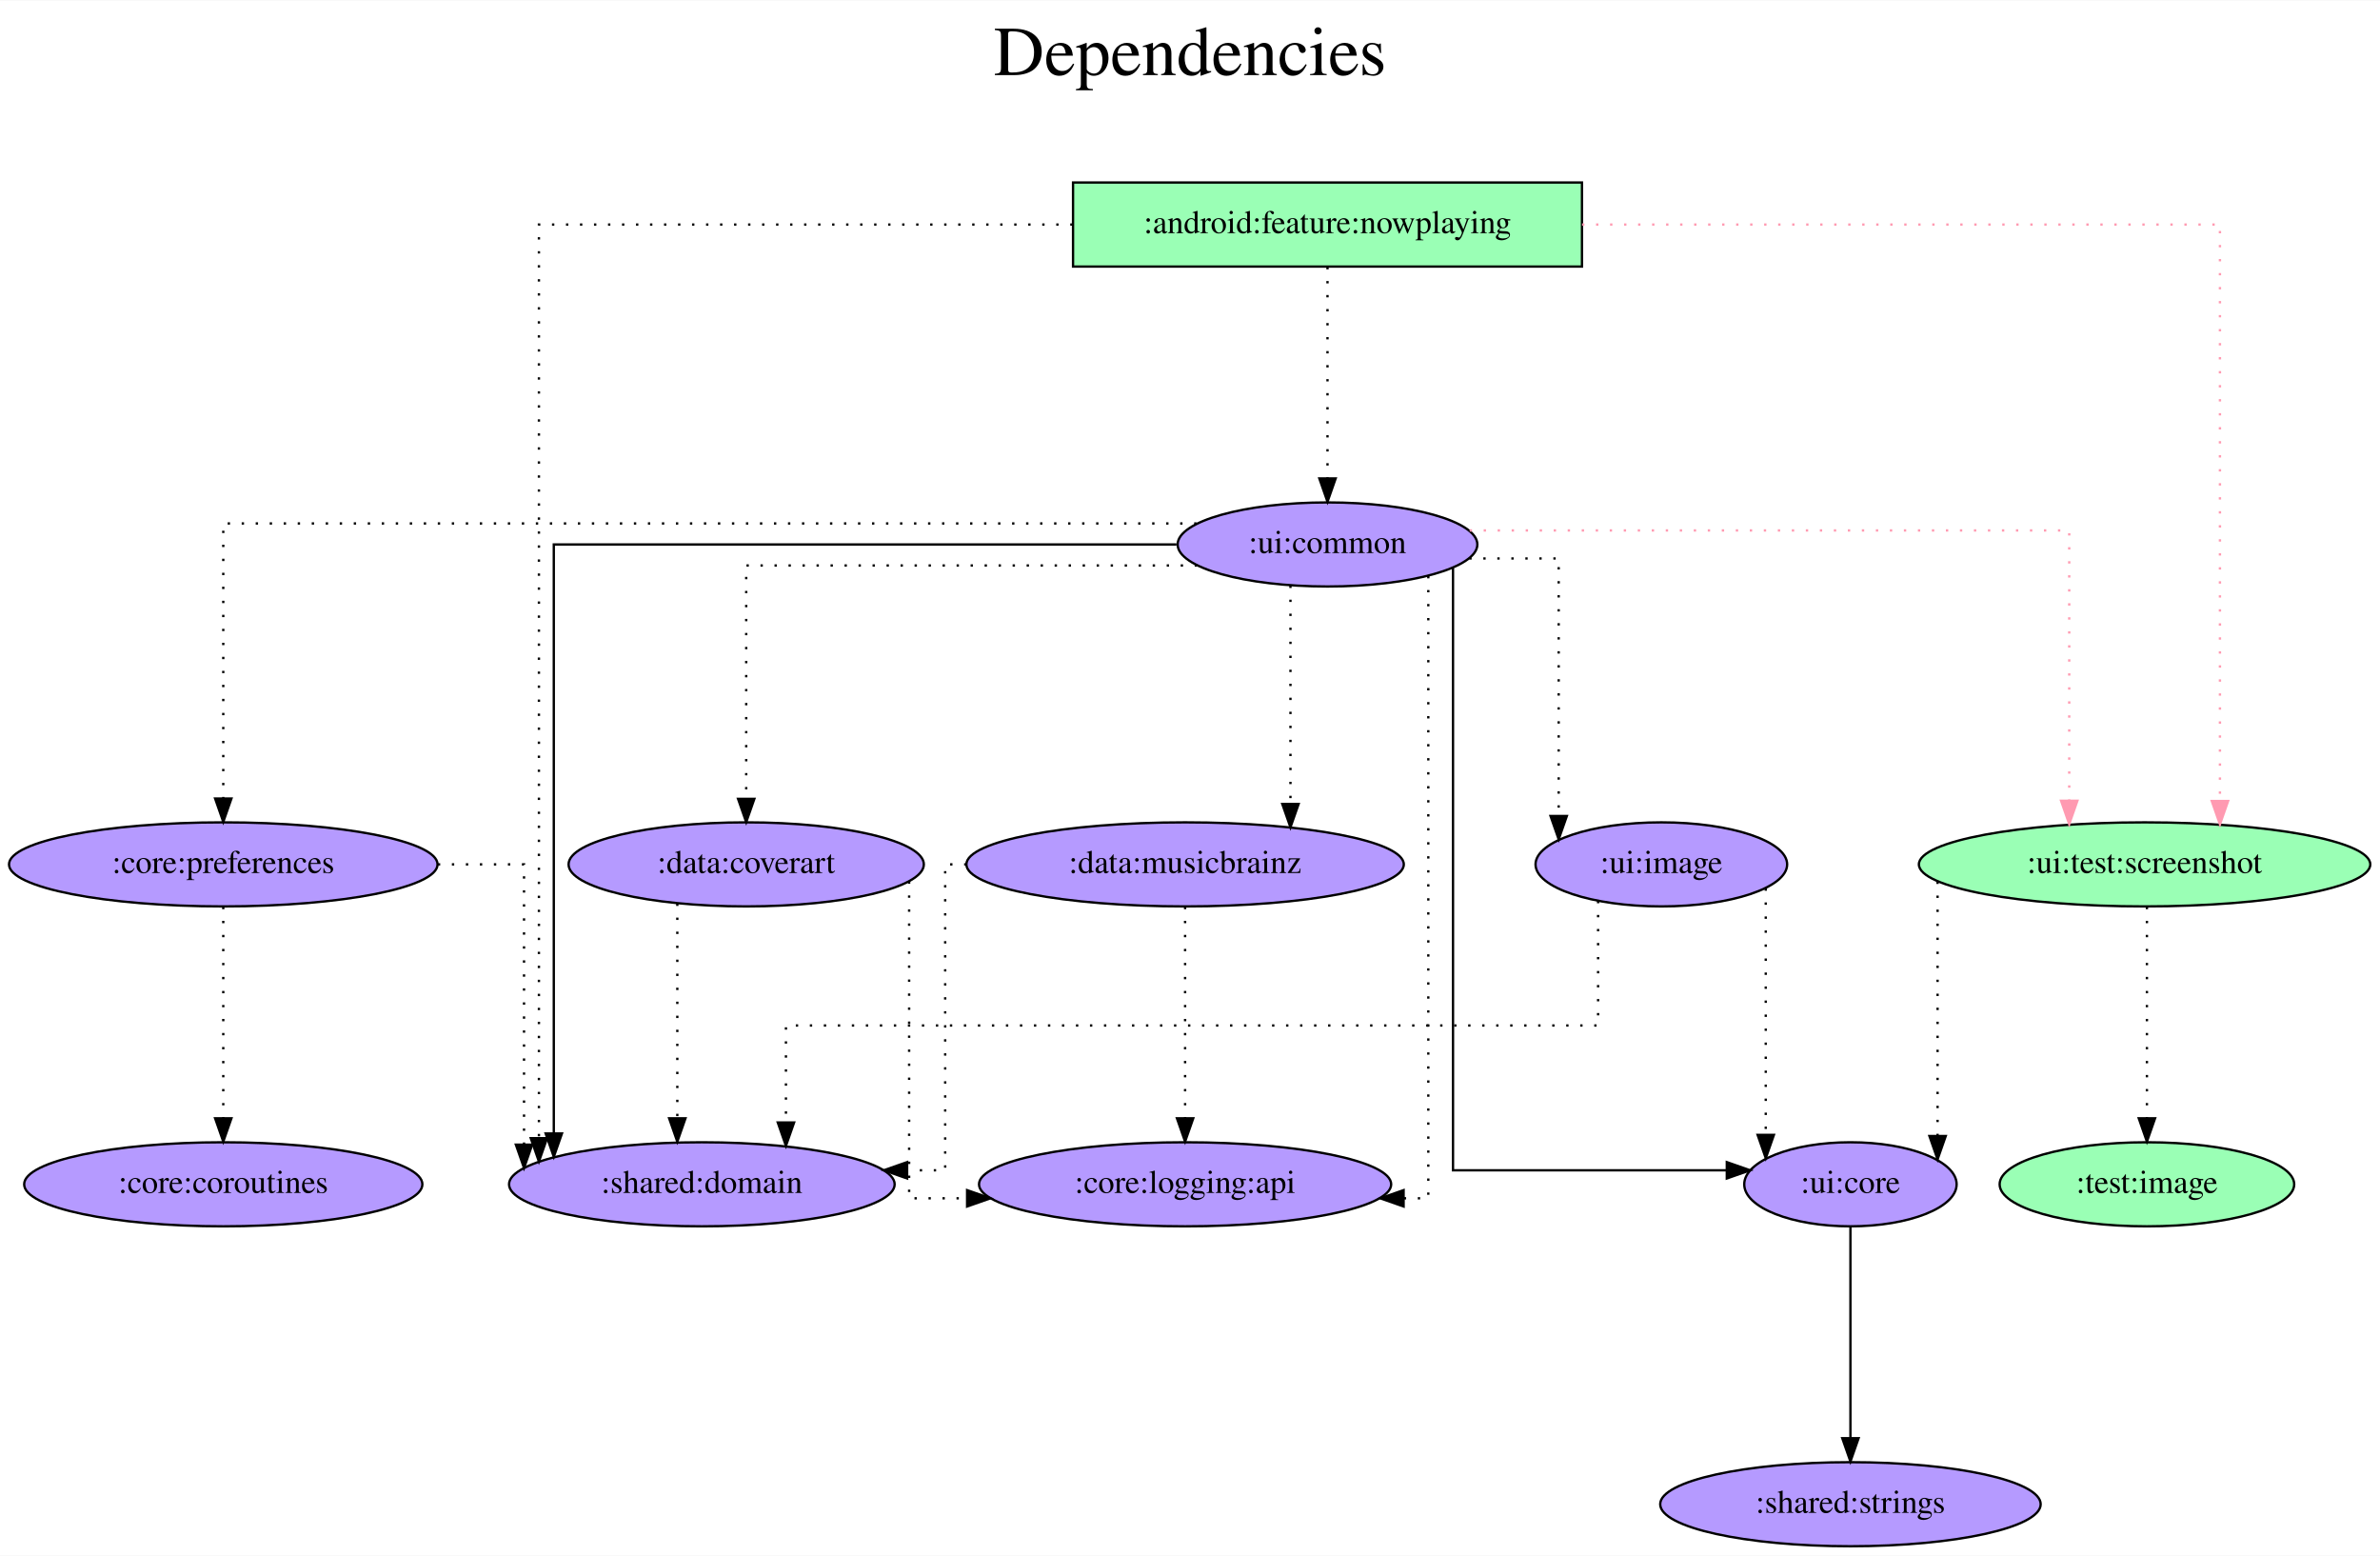
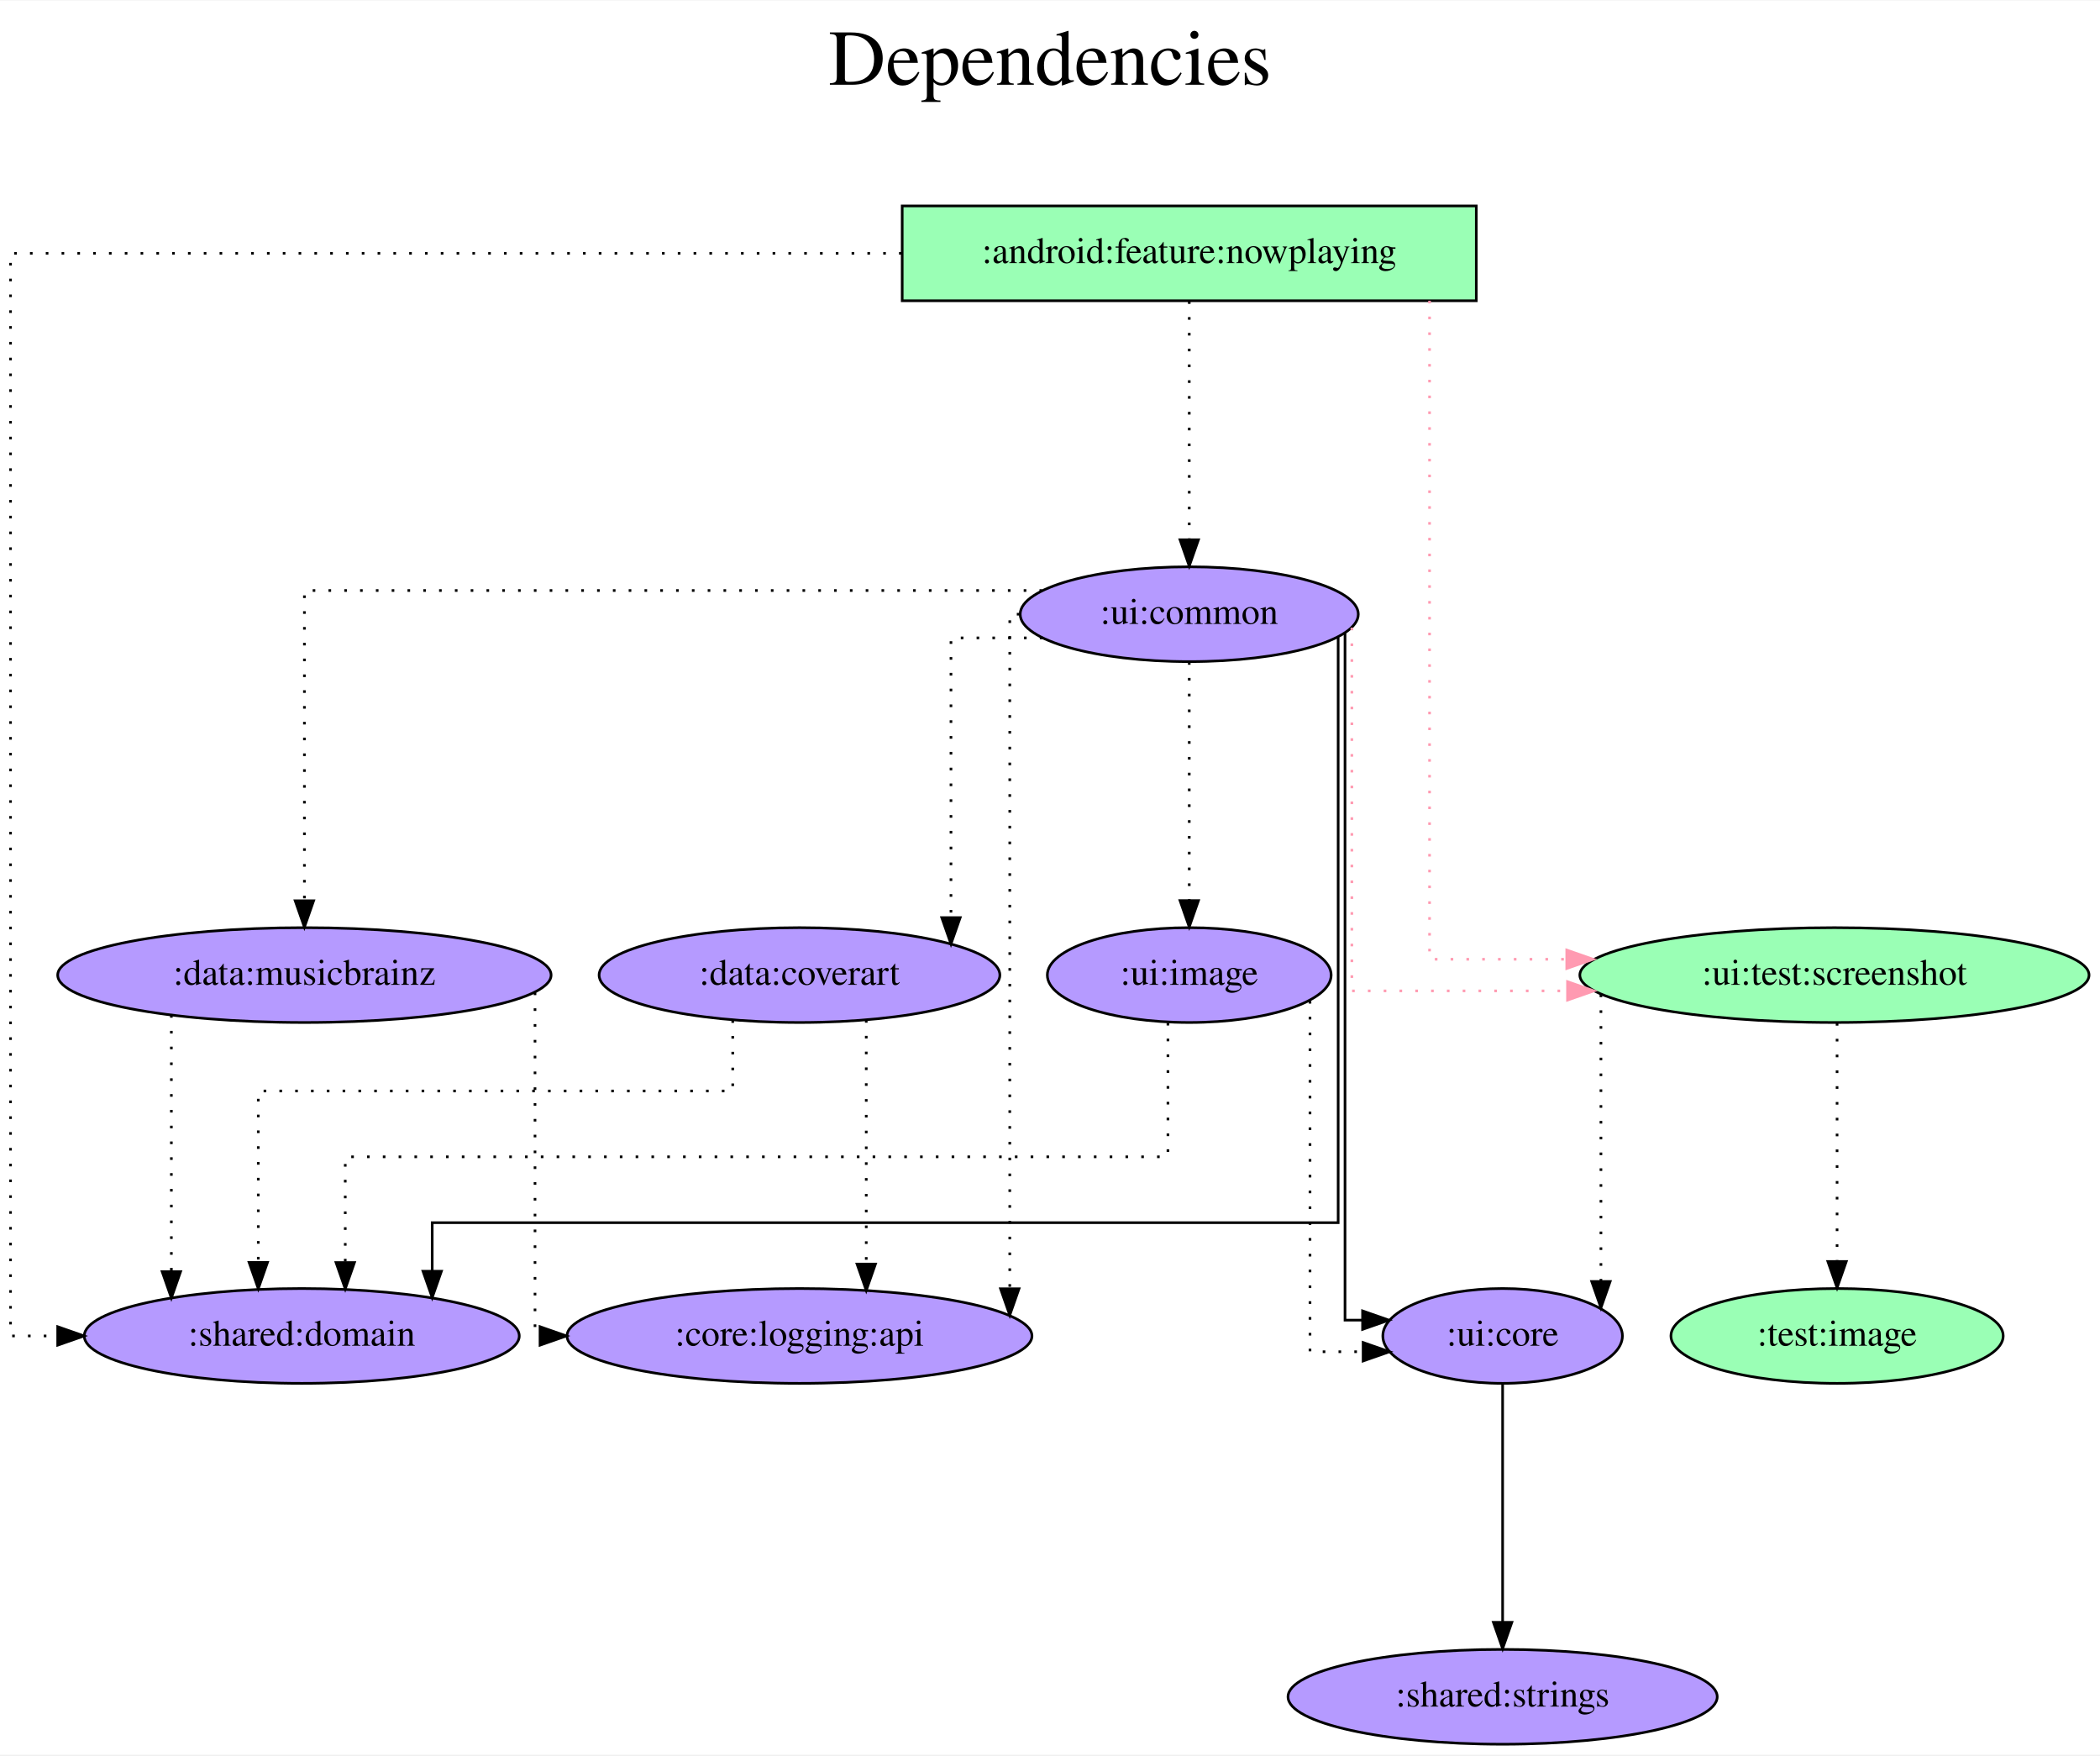
- <svg xmlns="http://www.w3.org/2000/svg" width="1019pt" height="666pt" viewBox="0.00 0.00 1019.48 666.00">
+ <svg xmlns="http://www.w3.org/2000/svg" width="797pt" height="666pt" viewBox="0.00 0.00 797.43 666.00">
  <g id="graph0" class="graph" transform="scale(1 1) rotate(0) translate(4 662)">
-     <polygon fill="white" stroke="transparent" points="-4,4 -4,-662 1015.48,-662 1015.48,4 -4,4" />
-     <text text-anchor="middle" x="505.74" y="-630" font-family="Times,serif" font-size="30.00">Dependencies</text>
-     <text text-anchor="middle" x="505.74" y="-597" font-family="Times,serif" font-size="30.00"> </text>
+     <polygon fill="white" stroke="transparent" points="-4,4 -4,-662 793.43,-662 793.43,4 -4,4" />
+     <text text-anchor="middle" x="394.72" y="-630" font-family="Times,serif" font-size="30.00">Dependencies</text>
+     <text text-anchor="middle" x="394.72" y="-597" font-family="Times,serif" font-size="30.00"> </text>
    <g id="node1" class="node">
-       <polygon fill="#9affb5" stroke="black" points="673.64,-584 455.64,-584 455.64,-548 673.64,-548 673.64,-584" />
-       <text text-anchor="middle" x="564.64" y="-562.3" font-family="Times,serif" font-size="14.00">:android:feature:nowplaying</text>
+       <polygon fill="#9affb5" stroke="black" points="556.59,-584 338.59,-584 338.59,-548 556.59,-548 556.59,-584" />
+       <text text-anchor="middle" x="447.59" y="-562.3" font-family="Times,serif" font-size="14.00">:android:feature:nowplaying</text>
    </g>
    <g id="node2" class="node">
-       <ellipse fill="#b59aff" stroke="black" cx="296.64" cy="-155" rx="82.59" ry="18" />
-       <text text-anchor="middle" x="296.64" y="-151.3" font-family="Times,serif" font-size="14.00">:shared:domain</text>
+       <ellipse fill="#b59aff" stroke="black" cx="110.59" cy="-155" rx="82.59" ry="18" />
+       <text text-anchor="middle" x="110.59" y="-151.3" font-family="Times,serif" font-size="14.00">:shared:domain</text>
    </g>
    <g id="edge1" class="edge">
-       <path fill="none" stroke="black" stroke-dasharray="1,5" d="M455.44,-566C356.75,-566 226.85,-566 226.85,-566 226.85,-566 226.85,-174.75 226.85,-174.75" />
-       <polygon fill="black" stroke="black" points="230.35,-174.75 226.85,-164.75 223.35,-174.75 230.35,-174.75" />
+       <path fill="none" stroke="black" stroke-dasharray="1,5" d="M338.38,-566C205.89,-566 0,-566 0,-566 0,-566 0,-155 0,-155 0,-155 17.91,-155 17.91,-155" />
+       <polygon fill="black" stroke="black" points="17.91,-158.5 27.91,-155 17.91,-151.5 17.91,-158.5" />
    </g>
    <g id="node3" class="node">
-       <ellipse fill="#b59aff" stroke="black" cx="564.64" cy="-429" rx="64.19" ry="18" />
-       <text text-anchor="middle" x="564.64" y="-425.3" font-family="Times,serif" font-size="14.00">:ui:common</text>
+       <ellipse fill="#b59aff" stroke="black" cx="447.59" cy="-429" rx="64.19" ry="18" />
+       <text text-anchor="middle" x="447.59" y="-425.3" font-family="Times,serif" font-size="14.00">:ui:common</text>
    </g>
    <g id="edge2" class="edge">
-       <path fill="none" stroke="black" stroke-dasharray="1,5" d="M564.64,-547.81C564.64,-547.81 564.64,-457.27 564.64,-457.27" />
-       <polygon fill="black" stroke="black" points="568.14,-457.27 564.64,-447.27 561.14,-457.27 568.14,-457.27" />
+       <path fill="none" stroke="black" stroke-dasharray="1,5" d="M447.59,-547.81C447.59,-547.81 447.59,-457.27 447.59,-457.27" />
+       <polygon fill="black" stroke="black" points="451.09,-457.27 447.59,-447.27 444.09,-457.27 451.09,-457.27" />
    </g>
    <g id="node4" class="node">
-       <ellipse fill="#9affb5" stroke="black" cx="914.64" cy="-292" rx="96.68" ry="18" />
-       <text text-anchor="middle" x="914.64" y="-288.3" font-family="Times,serif" font-size="14.00">:ui:test:screenshot</text>
+       <ellipse fill="#9affb5" stroke="black" cx="692.59" cy="-292" rx="96.68" ry="18" />
+       <text text-anchor="middle" x="692.59" y="-288.3" font-family="Times,serif" font-size="14.00">:ui:test:screenshot</text>
    </g>
    <g id="edge3" class="edge">
-       <path fill="none" stroke="#ff9ab1" stroke-dasharray="1,5" d="M673.68,-566C786.67,-566 946.92,-566 946.92,-566 946.92,-566 946.92,-319.14 946.92,-319.14" />
-       <polygon fill="#ff9ab1" stroke="#ff9ab1" points="950.42,-319.14 946.92,-309.14 943.42,-319.14 950.42,-319.14" />
+       <path fill="none" stroke="#ff9ab1" stroke-dasharray="1,5" d="M538.84,-548C538.84,-487.91 538.84,-298 538.84,-298 538.84,-298 590.94,-298 590.94,-298" />
+       <polygon fill="#ff9ab1" stroke="#ff9ab1" points="590.94,-301.5 600.94,-298 590.94,-294.5 590.94,-301.5" />
    </g>
    <g id="edge5" class="edge">
-       <path fill="none" stroke="black" d="M499.95,-429C403.51,-429 233.22,-429 233.22,-429 233.22,-429 233.22,-176.77 233.22,-176.77" />
-       <polygon fill="black" stroke="black" points="236.72,-176.77 233.22,-166.77 229.72,-176.77 236.72,-176.77" />
+       <path fill="none" stroke="black" d="M504.14,-420.23C504.14,-378.03 504.14,-198 504.14,-198 504.14,-198 160.12,-198 160.12,-198 160.12,-198 160.12,-179.56 160.12,-179.56" />
+       <polygon fill="black" stroke="black" points="163.62,-179.56 160.12,-169.56 156.62,-179.56 163.62,-179.56" />
    </g>
    <g id="edge4" class="edge">
-       <path fill="none" stroke="#ff9ab1" stroke-dasharray="1,5" d="M625.53,-435C717.78,-435 882.36,-435 882.36,-435 882.36,-435 882.36,-319.25 882.36,-319.25" />
-       <polygon fill="#ff9ab1" stroke="#ff9ab1" points="885.86,-319.25 882.36,-309.25 878.86,-319.25 885.86,-319.25" />
+       <path fill="none" stroke="#ff9ab1" stroke-dasharray="1,5" d="M509.34,-423.91C509.34,-398.44 509.34,-286 509.34,-286 509.34,-286 591.23,-286 591.23,-286" />
+       <polygon fill="#ff9ab1" stroke="#ff9ab1" points="591.23,-289.5 601.23,-286 591.23,-282.5 591.23,-289.5" />
    </g>
    <g id="node5" class="node">
-       <ellipse fill="#b59aff" stroke="black" cx="788.64" cy="-155" rx="45.49" ry="18" />
-       <text text-anchor="middle" x="788.64" y="-151.3" font-family="Times,serif" font-size="14.00">:ui:core</text>
+       <ellipse fill="#b59aff" stroke="black" cx="566.59" cy="-155" rx="45.49" ry="18" />
+       <text text-anchor="middle" x="566.59" y="-151.3" font-family="Times,serif" font-size="14.00">:ui:core</text>
    </g>
    <g id="edge6" class="edge">
-       <path fill="none" stroke="black" d="M618.4,-418.82C618.4,-369.87 618.4,-161 618.4,-161 618.4,-161 735.68,-161 735.68,-161" />
-       <polygon fill="black" stroke="black" points="735.68,-164.5 745.68,-161 735.68,-157.5 735.68,-164.5" />
+       <path fill="none" stroke="black" d="M506.74,-421.83C506.74,-379.21 506.74,-161 506.74,-161 506.74,-161 513.41,-161 513.41,-161" />
+       <polygon fill="black" stroke="black" points="513.41,-164.5 523.41,-161 513.41,-157.5 513.41,-164.5" />
    </g>
    <g id="node6" class="node">
-       <ellipse fill="#b59aff" stroke="black" cx="315.64" cy="-292" rx="76.09" ry="18" />
-       <text text-anchor="middle" x="315.64" y="-288.3" font-family="Times,serif" font-size="14.00">:data:coverart</text>
+       <ellipse fill="#b59aff" stroke="black" cx="299.59" cy="-292" rx="76.09" ry="18" />
+       <text text-anchor="middle" x="299.59" y="-288.3" font-family="Times,serif" font-size="14.00">:data:coverart</text>
    </g>
    <g id="edge7" class="edge">
-       <path fill="none" stroke="black" stroke-dasharray="1,5" d="M508.76,-420C435.35,-420 315.64,-420 315.64,-420 315.64,-420 315.64,-320.07 315.64,-320.07" />
-       <polygon fill="black" stroke="black" points="319.14,-320.07 315.64,-310.07 312.14,-320.07 319.14,-320.07" />
+       <path fill="none" stroke="black" stroke-dasharray="1,5" d="M391.84,-420C373.22,-420 357.11,-420 357.11,-420 357.11,-420 357.11,-313.81 357.11,-313.81" />
+       <polygon fill="black" stroke="black" points="360.61,-313.81 357.11,-303.81 353.61,-313.81 360.61,-313.81" />
    </g>
    <g id="node7" class="node">
-       <ellipse fill="#b59aff" stroke="black" cx="503.64" cy="-292" rx="93.68" ry="18" />
-       <text text-anchor="middle" x="503.64" y="-288.3" font-family="Times,serif" font-size="14.00">:data:musicbrainz</text>
+       <ellipse fill="#b59aff" stroke="black" cx="111.59" cy="-292" rx="93.68" ry="18" />
+       <text text-anchor="middle" x="111.59" y="-288.3" font-family="Times,serif" font-size="14.00">:data:musicbrainz</text>
    </g>
    <g id="edge8" class="edge">
-       <path fill="none" stroke="black" stroke-dasharray="1,5" d="M548.77,-411.37C548.77,-411.37 548.77,-317.86 548.77,-317.86" />
-       <polygon fill="black" stroke="black" points="552.27,-317.86 548.77,-307.86 545.27,-317.86 552.27,-317.86" />
+       <path fill="none" stroke="black" stroke-dasharray="1,5" d="M391.73,-438C296.19,-438 111.59,-438 111.59,-438 111.59,-438 111.59,-320.2 111.59,-320.2" />
+       <polygon fill="black" stroke="black" points="115.09,-320.2 111.59,-310.2 108.09,-320.2 115.09,-320.2" />
    </g>
    <g id="node8" class="node">
-       <ellipse fill="#b59aff" stroke="black" cx="91.64" cy="-292" rx="91.78" ry="18" />
-       <text text-anchor="middle" x="91.64" y="-288.3" font-family="Times,serif" font-size="14.00">:core:preferences</text>
+       <ellipse fill="#b59aff" stroke="black" cx="299.59" cy="-155" rx="88.28" ry="18" />
+       <text text-anchor="middle" x="299.59" y="-151.3" font-family="Times,serif" font-size="14.00">:core:logging:api</text>
    </g>
    <g id="edge9" class="edge">
-       <path fill="none" stroke="black" stroke-dasharray="1,5" d="M508.53,-438C383.23,-438 91.64,-438 91.64,-438 91.64,-438 91.64,-320.2 91.64,-320.2" />
-       <polygon fill="black" stroke="black" points="95.14,-320.2 91.64,-310.2 88.14,-320.2 95.14,-320.2" />
+       <path fill="none" stroke="black" stroke-dasharray="1,5" d="M383.11,-429C380.79,-429 379.44,-429 379.44,-429 379.44,-429 379.44,-172.9 379.44,-172.9" />
+       <polygon fill="black" stroke="black" points="382.94,-172.9 379.44,-162.9 375.94,-172.9 382.94,-172.9" />
    </g>
    <g id="node9" class="node">
-       <ellipse fill="#b59aff" stroke="black" cx="503.64" cy="-155" rx="88.28" ry="18" />
-       <text text-anchor="middle" x="503.64" y="-151.3" font-family="Times,serif" font-size="14.00">:core:logging:api</text>
+       <ellipse fill="#b59aff" stroke="black" cx="447.59" cy="-292" rx="53.89" ry="18" />
+       <text text-anchor="middle" x="447.59" y="-288.3" font-family="Times,serif" font-size="14.00">:ui:image</text>
    </g>
    <g id="edge10" class="edge">
-       <path fill="none" stroke="black" stroke-dasharray="1,5" d="M607.82,-415.5C607.82,-359.56 607.82,-149 607.82,-149 607.82,-149 597.24,-149 597.24,-149" />
-       <polygon fill="black" stroke="black" points="597.24,-145.5 587.24,-149 597.24,-152.5 597.24,-145.5" />
+       <path fill="none" stroke="black" stroke-dasharray="1,5" d="M447.59,-410.81C447.59,-410.81 447.59,-320.27 447.59,-320.27" />
+       <polygon fill="black" stroke="black" points="451.09,-320.27 447.59,-310.27 444.09,-320.27 451.09,-320.27" />
+     </g>
+     <g id="edge11" class="edge">
+       <path fill="none" stroke="black" stroke-dasharray="1,5" d="M603.92,-284.63C603.92,-284.63 603.92,-175.67 603.92,-175.67" />
+       <polygon fill="black" stroke="black" points="607.42,-175.67 603.92,-165.67 600.42,-175.67 607.42,-175.67" />
    </g>
    <g id="node10" class="node">
-       <ellipse fill="#b59aff" stroke="black" cx="707.64" cy="-292" rx="53.89" ry="18" />
-       <text text-anchor="middle" x="707.64" y="-288.3" font-family="Times,serif" font-size="14.00">:ui:image</text>
-     </g>
-     <g id="edge11" class="edge">
-       <path fill="none" stroke="black" stroke-dasharray="1,5" d="M625.38,-423C645.88,-423 663.67,-423 663.67,-423 663.67,-423 663.67,-312.72 663.67,-312.72" />
-       <polygon fill="black" stroke="black" points="667.17,-312.72 663.67,-302.72 660.17,-312.72 667.17,-312.72" />
+       <ellipse fill="#9affb5" stroke="black" cx="693.59" cy="-155" rx="63.09" ry="18" />
+       <text text-anchor="middle" x="693.59" y="-151.3" font-family="Times,serif" font-size="14.00">:test:image</text>
    </g>
    <g id="edge12" class="edge">
-       <path fill="none" stroke="black" stroke-dasharray="1,5" d="M825.97,-284.63C825.97,-284.63 825.97,-175.67 825.97,-175.67" />
-       <polygon fill="black" stroke="black" points="829.47,-175.67 825.97,-165.67 822.47,-175.67 829.47,-175.67" />
+       <path fill="none" stroke="black" stroke-dasharray="1,5" d="M693.59,-273.81C693.59,-273.81 693.59,-183.27 693.59,-183.27" />
+       <polygon fill="black" stroke="black" points="697.09,-183.27 693.59,-173.27 690.09,-183.27 697.09,-183.27" />
    </g>
    <g id="node11" class="node">
-       <ellipse fill="#9affb5" stroke="black" cx="915.64" cy="-155" rx="63.09" ry="18" />
-       <text text-anchor="middle" x="915.64" y="-151.3" font-family="Times,serif" font-size="14.00">:test:image</text>
+       <ellipse fill="#b59aff" stroke="black" cx="566.59" cy="-18" rx="81.49" ry="18" />
+       <text text-anchor="middle" x="566.59" y="-14.3" font-family="Times,serif" font-size="14.00">:shared:strings</text>
    </g>
    <g id="edge13" class="edge">
-       <path fill="none" stroke="black" stroke-dasharray="1,5" d="M915.64,-273.81C915.64,-273.81 915.64,-183.27 915.64,-183.27" />
-       <polygon fill="black" stroke="black" points="919.14,-183.27 915.64,-173.27 912.14,-183.27 919.14,-183.27" />
-     </g>
-     <g id="node12" class="node">
-       <ellipse fill="#b59aff" stroke="black" cx="788.64" cy="-18" rx="81.49" ry="18" />
-       <text text-anchor="middle" x="788.64" y="-14.3" font-family="Times,serif" font-size="14.00">:shared:strings</text>
+       <path fill="none" stroke="black" d="M566.59,-136.81C566.59,-136.81 566.59,-46.27 566.59,-46.27" />
+       <polygon fill="black" stroke="black" points="570.09,-46.27 566.59,-36.27 563.09,-46.27 570.09,-46.27" />
    </g>
    <g id="edge14" class="edge">
-       <path fill="none" stroke="black" d="M788.64,-136.81C788.64,-136.81 788.64,-46.27 788.64,-46.27" />
-       <polygon fill="black" stroke="black" points="792.14,-46.27 788.64,-36.27 785.14,-46.27 792.14,-46.27" />
+       <path fill="none" stroke="black" stroke-dasharray="1,5" d="M274.24,-274.86C274.24,-262.51 274.24,-248 274.24,-248 274.24,-248 94.08,-248 94.08,-248 94.08,-248 94.08,-182.93 94.08,-182.93" />
+       <polygon fill="black" stroke="black" points="97.58,-182.93 94.08,-172.93 90.58,-182.93 97.58,-182.93" />
    </g>
    <g id="edge15" class="edge">
-       <path fill="none" stroke="black" stroke-dasharray="1,5" d="M286.13,-275.2C286.13,-275.2 286.13,-183.25 286.13,-183.25" />
-       <polygon fill="black" stroke="black" points="289.63,-183.25 286.13,-173.25 282.63,-183.25 289.63,-183.25" />
+       <path fill="none" stroke="black" stroke-dasharray="1,5" d="M324.94,-274.93C324.94,-274.93 324.94,-182.29 324.94,-182.29" />
+       <polygon fill="black" stroke="black" points="328.44,-182.29 324.94,-172.29 321.44,-182.29 328.44,-182.29" />
    </g>
    <g id="edge16" class="edge">
-       <path fill="none" stroke="black" stroke-dasharray="1,5" d="M385.43,-284.71C385.43,-255.57 385.43,-149 385.43,-149 385.43,-149 410.26,-149 410.26,-149" />
-       <polygon fill="black" stroke="black" points="410.26,-152.5 420.26,-149 410.26,-145.5 410.26,-152.5" />
+       <path fill="none" stroke="black" stroke-dasharray="1,5" d="M61.07,-276.82C61.07,-276.82 61.07,-179.42 61.07,-179.42" />
+       <polygon fill="black" stroke="black" points="64.57,-179.42 61.07,-169.42 57.57,-179.42 64.57,-179.42" />
    </g>
    <g id="edge17" class="edge">
-       <path fill="none" stroke="black" stroke-dasharray="1,5" d="M409.99,-292C404.33,-292 400.87,-292 400.87,-292 400.87,-292 400.87,-161 400.87,-161 400.87,-161 384.57,-161 384.57,-161" />
-       <polygon fill="black" stroke="black" points="384.57,-157.5 374.57,-161 384.57,-164.5 384.57,-157.5" />
+       <path fill="none" stroke="black" stroke-dasharray="1,5" d="M199.16,-285.39C199.16,-258.03 199.16,-155 199.16,-155 199.16,-155 201.07,-155 201.07,-155" />
+       <polygon fill="black" stroke="black" points="201.07,-158.5 211.07,-155 201.07,-151.5 201.07,-158.5" />
    </g>
    <g id="edge18" class="edge">
-       <path fill="none" stroke="black" stroke-dasharray="1,5" d="M503.64,-273.81C503.64,-273.81 503.64,-183.27 503.64,-183.27" />
-       <polygon fill="black" stroke="black" points="507.14,-183.27 503.64,-173.27 500.14,-183.27 507.14,-183.27" />
+       <path fill="none" stroke="black" stroke-dasharray="1,5" d="M439.5,-273.87C439.5,-253.43 439.5,-223 439.5,-223 439.5,-223 127.1,-223 127.1,-223 127.1,-223 127.1,-182.87 127.1,-182.87" />
+       <polygon fill="black" stroke="black" points="130.6,-182.87 127.1,-172.87 123.6,-182.87 130.6,-182.87" />
    </g>
    <g id="edge19" class="edge">
-       <path fill="none" stroke="black" stroke-dasharray="1,5" d="M183.56,-292C204.37,-292 220.47,-292 220.47,-292 220.47,-292 220.47,-171.98 220.47,-171.98" />
-       <polygon fill="black" stroke="black" points="223.97,-171.98 220.47,-161.98 216.97,-171.98 223.97,-171.98" />
-     </g>
-     <g id="node13" class="node">
-       <ellipse fill="#b59aff" stroke="black" cx="91.64" cy="-155" rx="85.29" ry="18" />
-       <text text-anchor="middle" x="91.64" y="-151.3" font-family="Times,serif" font-size="14.00">:core:coroutines</text>
-     </g>
-     <g id="edge20" class="edge">
-       <path fill="none" stroke="black" stroke-dasharray="1,5" d="M91.64,-273.81C91.64,-273.81 91.64,-183.27 91.64,-183.27" />
-       <polygon fill="black" stroke="black" points="95.14,-183.27 91.64,-173.27 88.14,-183.27 95.14,-183.27" />
-     </g>
-     <g id="edge21" class="edge">
-       <path fill="none" stroke="black" stroke-dasharray="1,5" d="M680.55,-276.34C680.55,-255.98 680.55,-223 680.55,-223 680.55,-223 332.66,-223 332.66,-223 332.66,-223 332.66,-181.46 332.66,-181.46" />
-       <polygon fill="black" stroke="black" points="336.16,-181.46 332.66,-171.46 329.16,-181.46 336.16,-181.46" />
-     </g>
-     <g id="edge22" class="edge">
-       <path fill="none" stroke="black" stroke-dasharray="1,5" d="M752.37,-281.7C752.37,-281.7 752.37,-176.18 752.37,-176.18" />
-       <polygon fill="black" stroke="black" points="755.87,-176.18 752.37,-166.18 748.87,-176.18 755.87,-176.18" />
+       <path fill="none" stroke="black" stroke-dasharray="1,5" d="M493.44,-282.17C493.44,-249.86 493.44,-149 493.44,-149 493.44,-149 513.62,-149 513.62,-149" />
+       <polygon fill="black" stroke="black" points="513.62,-152.5 523.62,-149 513.62,-145.5 513.62,-152.5" />
    </g>
  </g>
</svg>
